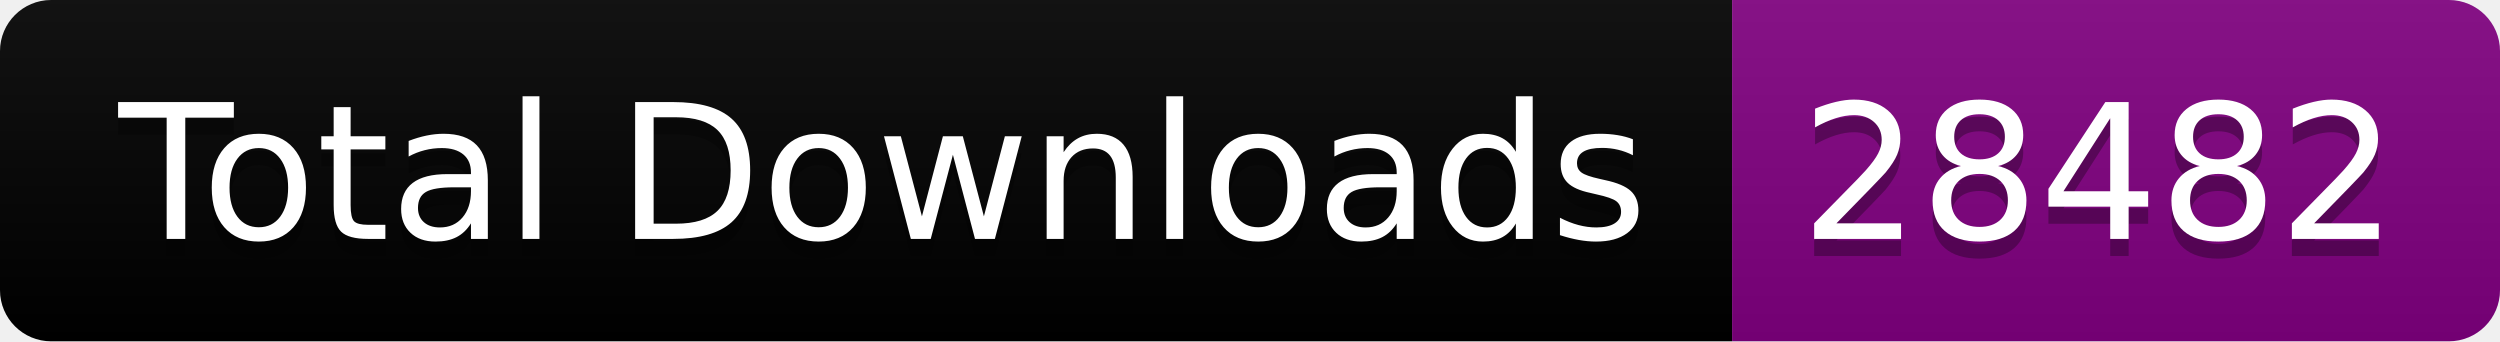
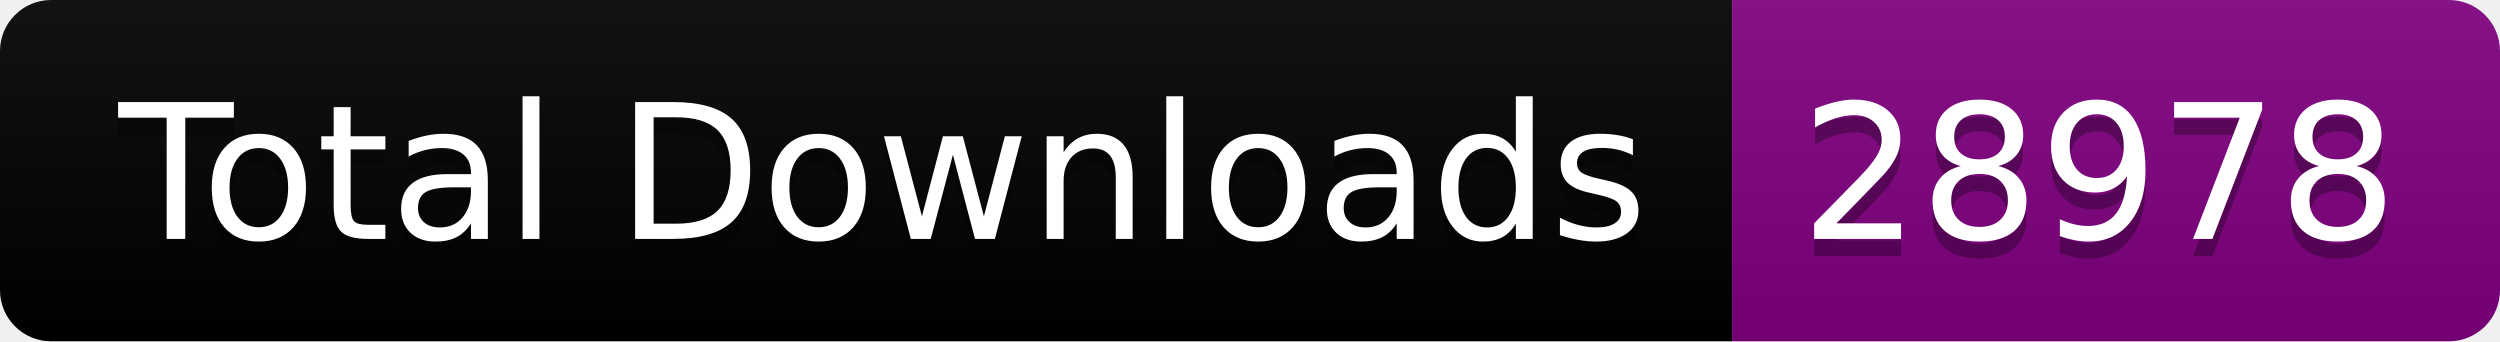
<svg xmlns="http://www.w3.org/2000/svg" width="146.5" height="20">
  <linearGradient id="smooth" x2="0" y2="100%">
    <stop offset="0" stop-color="#bbb" stop-opacity=".1" />
    <stop offset="1" stop-opacity=".1" />
  </linearGradient>
  <clipPath id="round">
    <rect width="146.5" height="20" rx="3" fill="#fff" />
  </clipPath>
  <g clip-path="url(#round)">
    <rect width="101.5" height="20" fill="black" />
    <rect x="101.5" width="45.0" height="20" fill="purple" />
    <rect width="146.5" height="20" fill="url(#smooth)" />
  </g>
  <g fill="#fff" text-anchor="middle" font-family="DejaVu Sans,Verdana,Geneva,sans-serif" font-size="110">
    <text x="517.5" y="150" fill="#010101" fill-opacity=".3" transform="scale(0.1)" textLength="915.0" lengthAdjust="spacing">Total Downloads</text>
    <text x="517.5" y="140" transform="scale(0.1)" textLength="915.0" lengthAdjust="spacing">Total Downloads</text>
-     <text x="1230.0" y="150" fill="#010101" fill-opacity=".3" transform="scale(0.1)" textLength="350.0" lengthAdjust="spacing">28482</text>
-     <text x="1230.0" y="140" transform="scale(0.1)" textLength="350.0" lengthAdjust="spacing">28482</text>
+     <text x="1230.0" y="150" fill="#010101" fill-opacity=".3" transform="scale(0.1)" textLength="350.0" lengthAdjust="spacing">28978</text>
+     <text x="1230.0" y="140" transform="scale(0.1)" textLength="350.0" lengthAdjust="spacing">28978</text>
  </g>
</svg>
